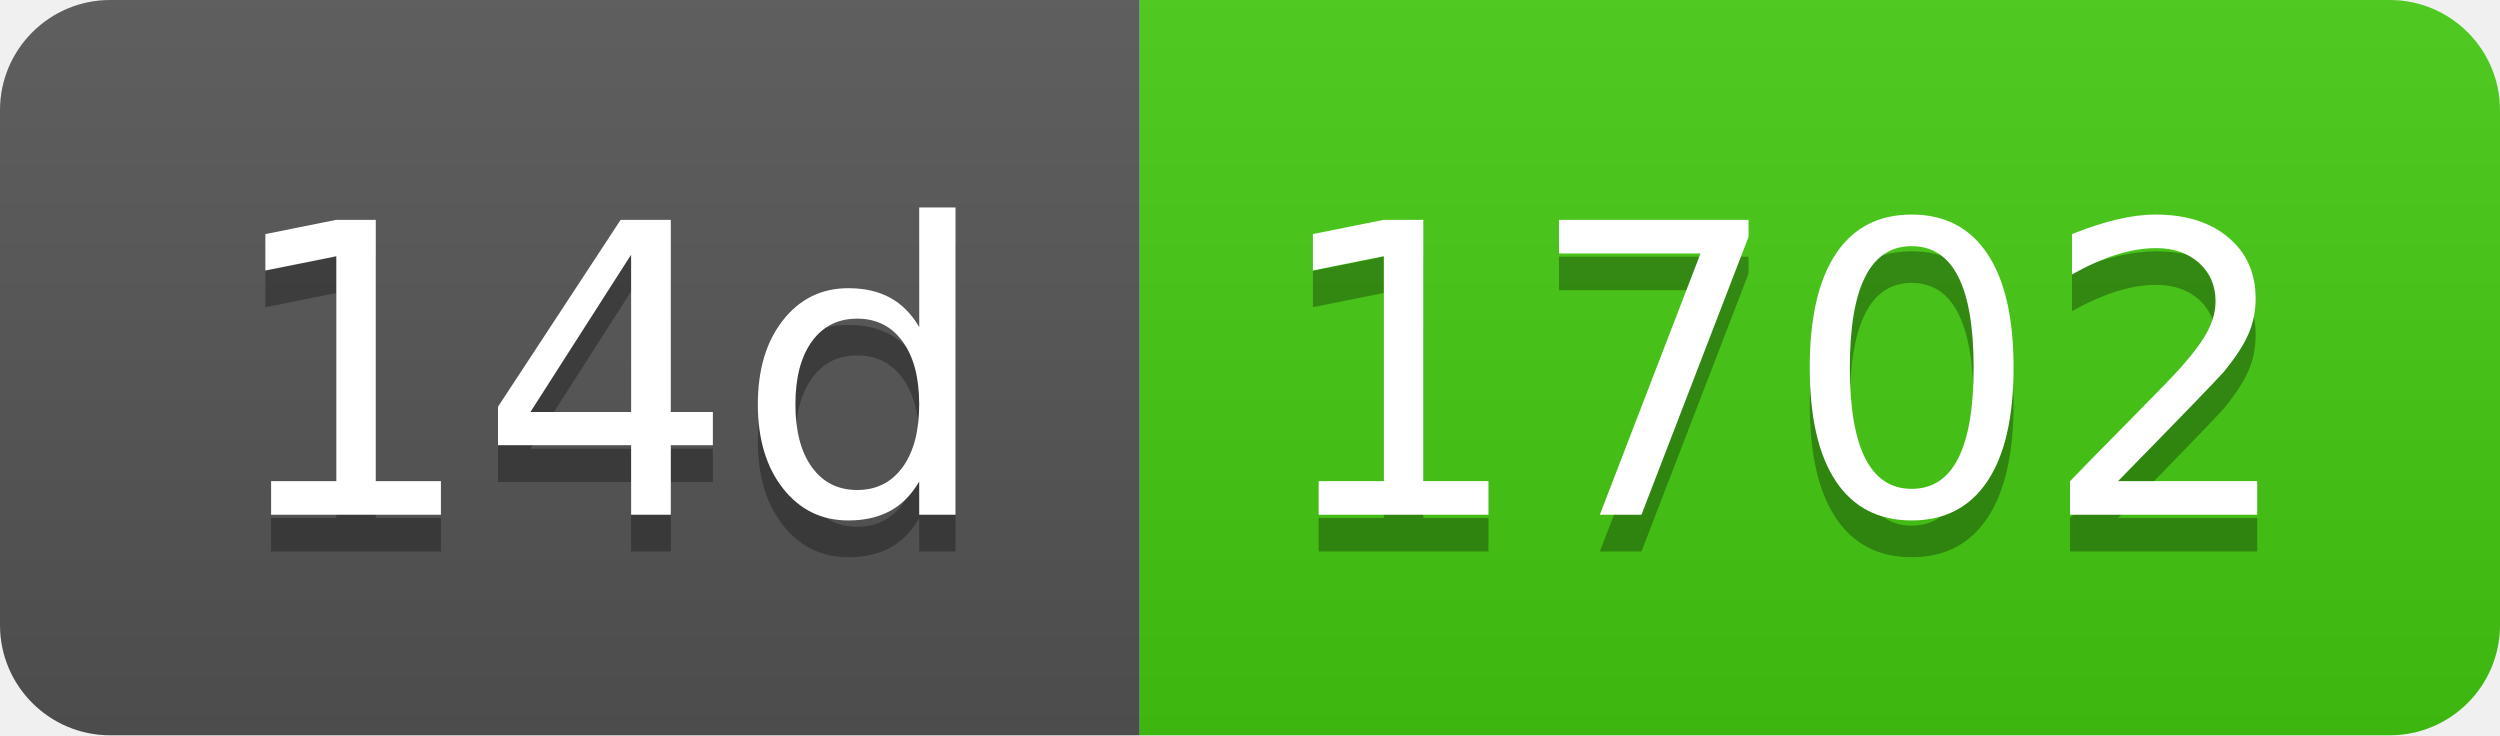
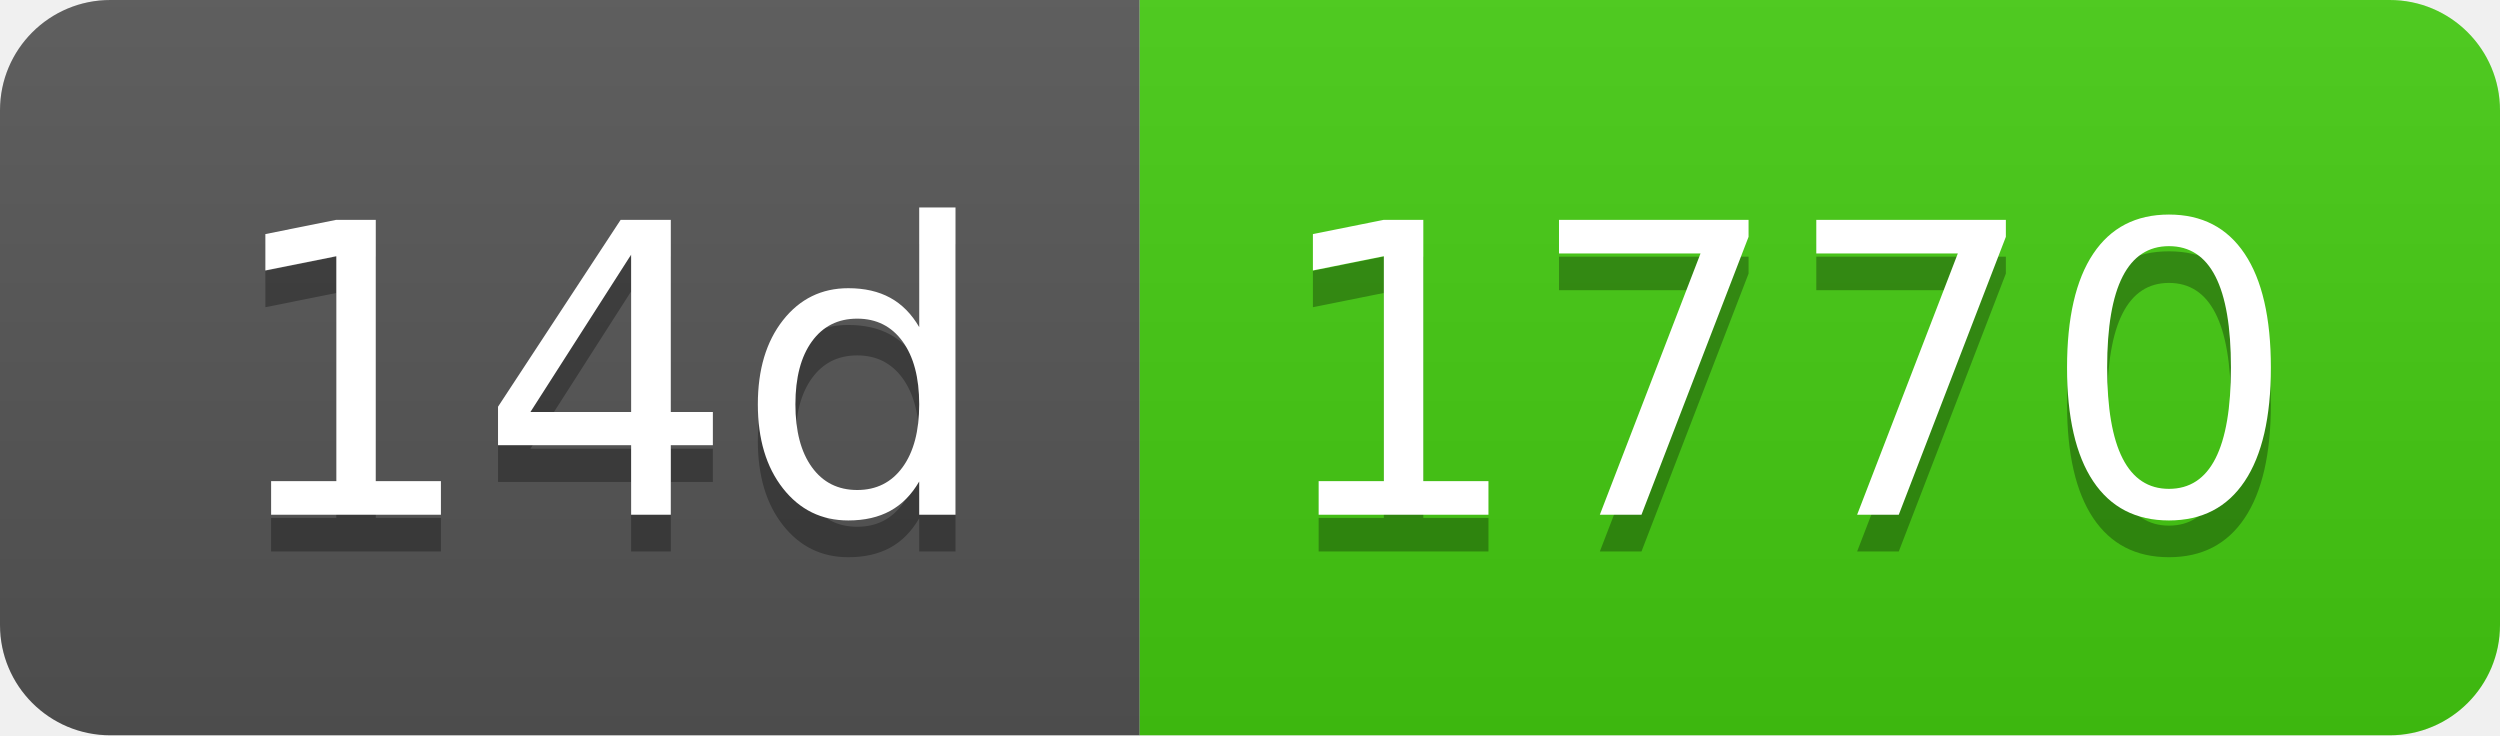
- <svg xmlns="http://www.w3.org/2000/svg" width="68" height="20" role="img" aria-label="14d: 1702">
+ <svg xmlns="http://www.w3.org/2000/svg" width="68" height="20" role="img" aria-label="14d: 1770">
  <linearGradient id="s" x2="0" y2="100%">
    <stop offset="0" stop-color="#bbb" stop-opacity=".1" />
    <stop offset="1" stop-opacity=".1" />
  </linearGradient>
  <clipPath id="r">
    <rect width="68" height="20" rx="3" fill="#fff" />
  </clipPath>
  <g clip-path="url(#r)">
    <rect width="31" height="20" fill="#555" />
    <rect x="31" width="37" height="20" fill="#4c1" />
    <rect width="68" height="20" fill="url(#s)" />
  </g>
  <g fill="#fff" text-anchor="middle" font-family="Verdana,Geneva,DejaVu Sans,sans-serif" text-rendering="geometricPrecision" font-size="110">
    <text aria-hidden="true" x="165" y="150" fill="#010101" fill-opacity=".3" transform="scale(.1)" textLength="210">14d</text>
    <text x="165" y="140" transform="scale(.1)" fill="#fff" textLength="210">14d</text>
-     <text aria-hidden="true" x="485" y="150" fill="#010101" fill-opacity=".3" transform="scale(.1)" textLength="270">1702</text>
-     <text x="485" y="140" transform="scale(.1)" fill="#fff" textLength="270">1702</text>
+     <text aria-hidden="true" x="485" y="150" fill="#010101" fill-opacity=".3" transform="scale(.1)" textLength="270">1770</text>
+     <text x="485" y="140" transform="scale(.1)" fill="#fff" textLength="270">1770</text>
  </g>
</svg>
